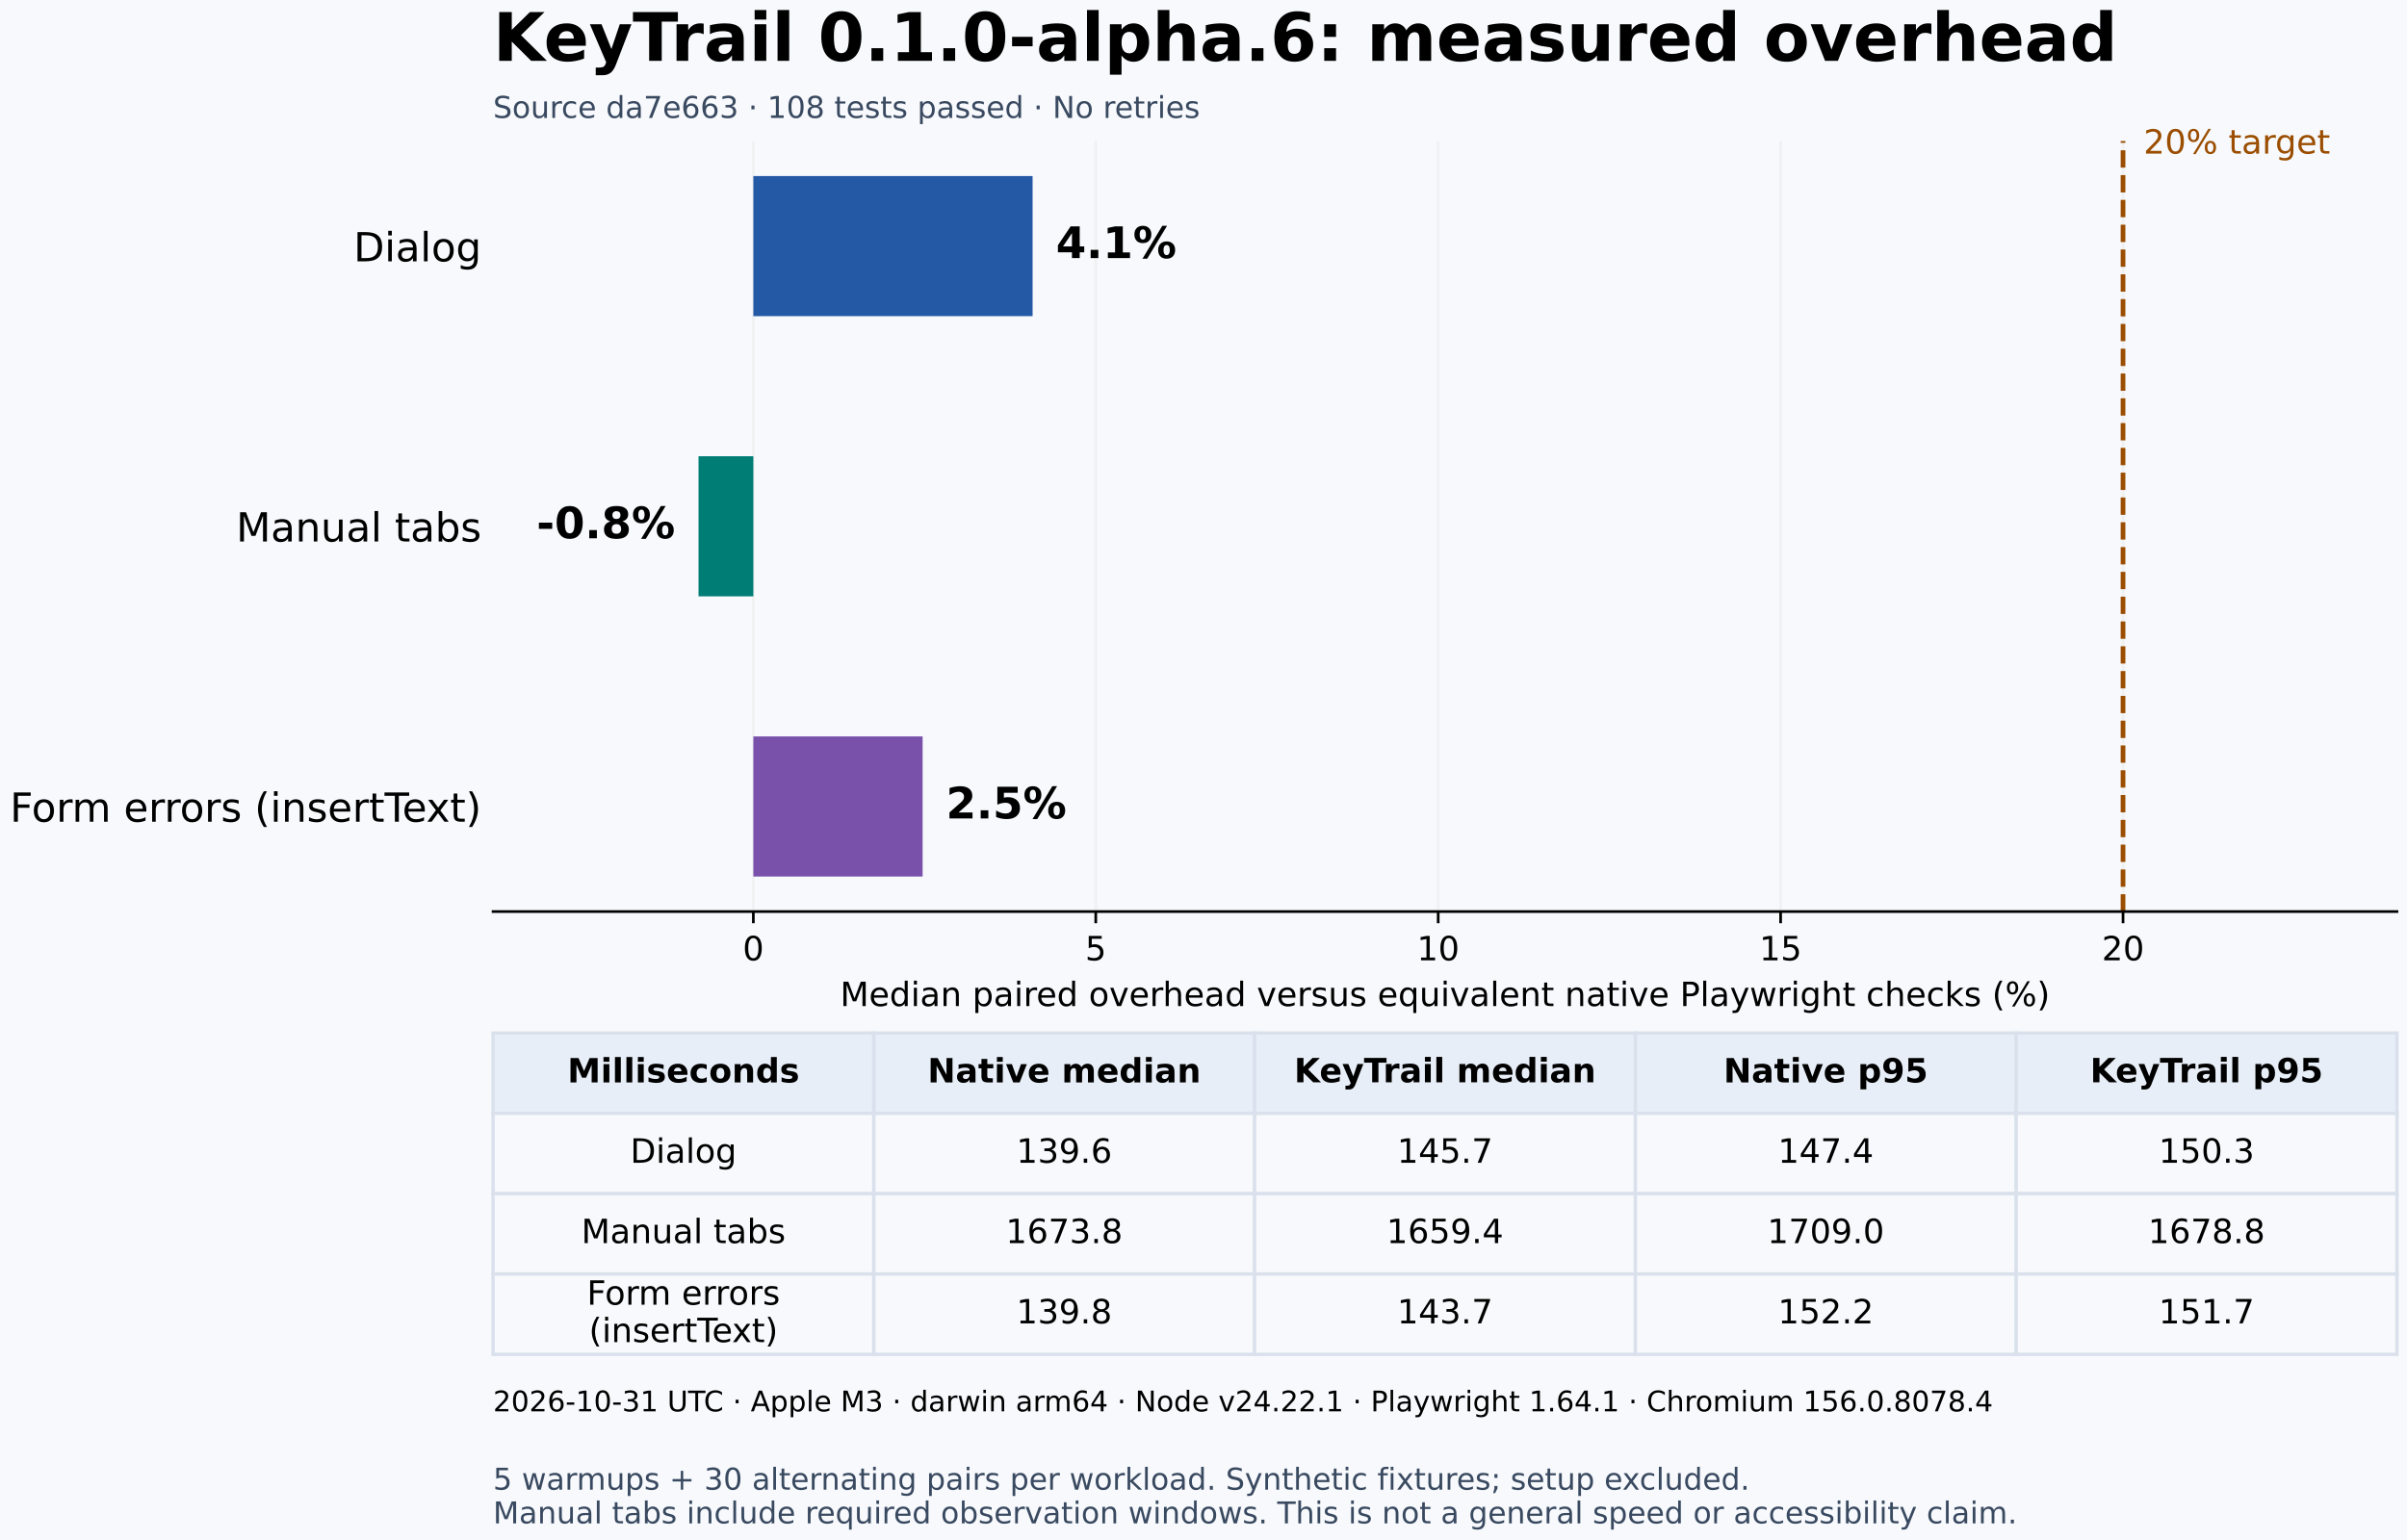
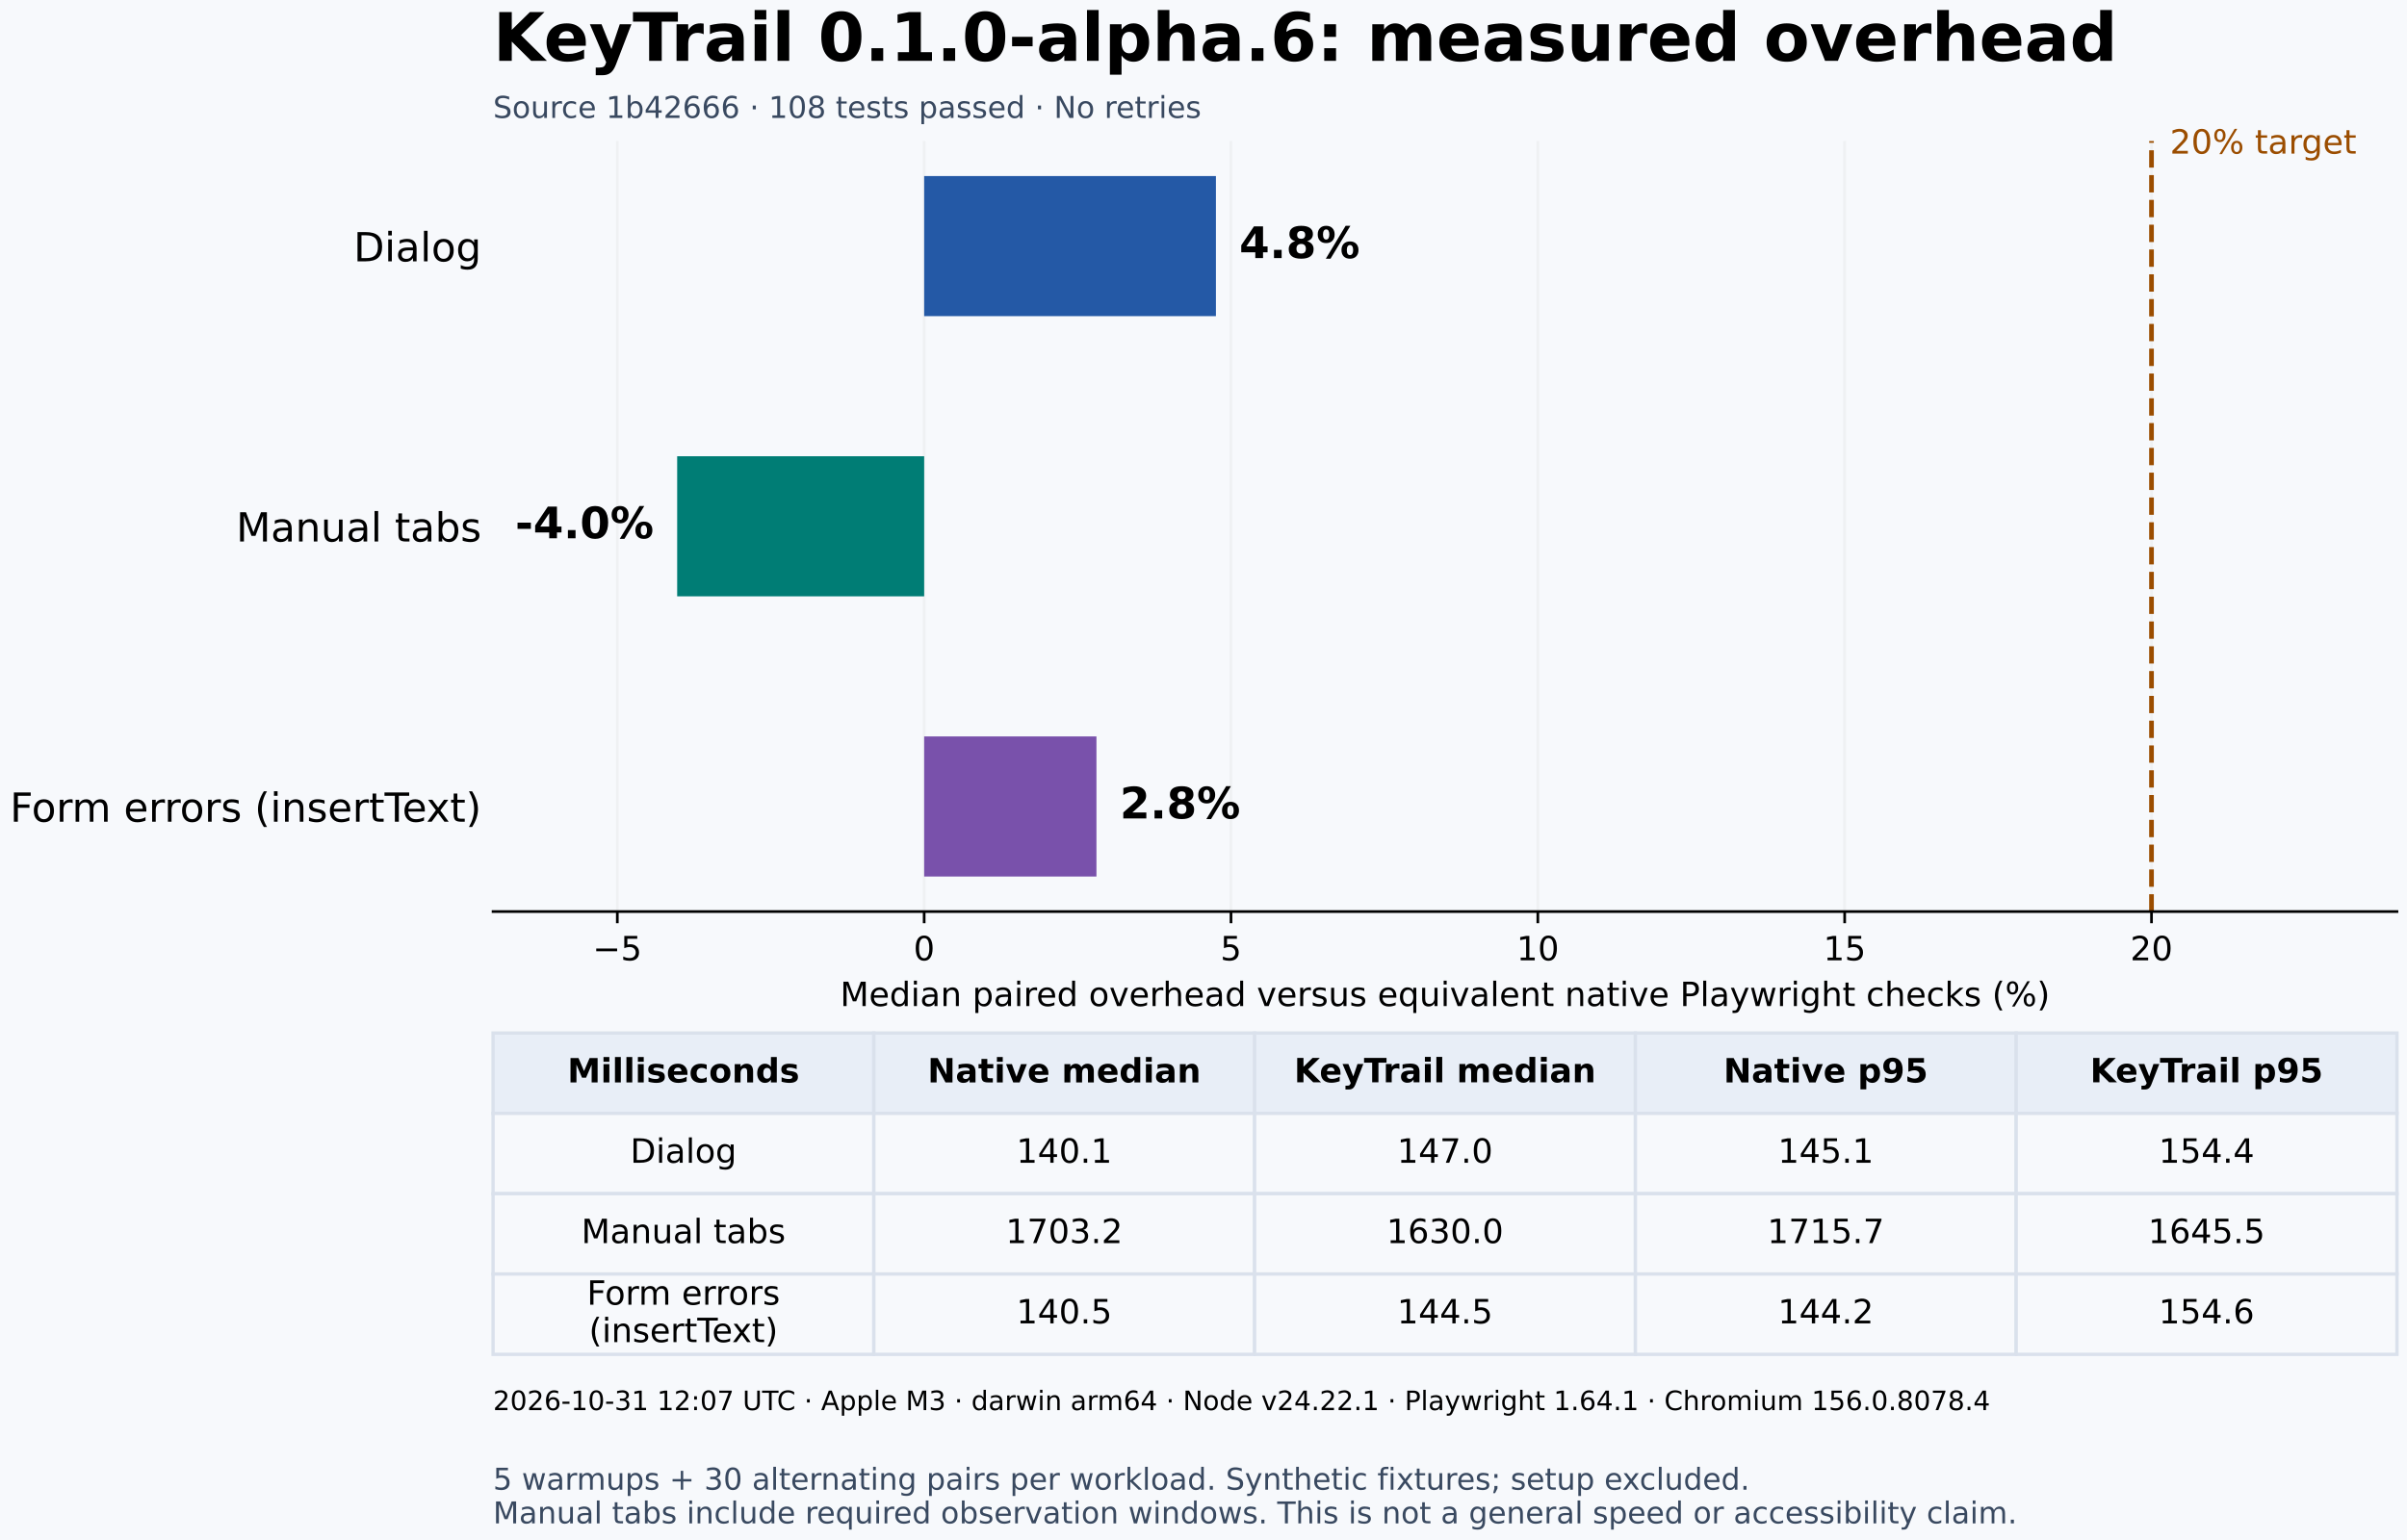
<svg xmlns="http://www.w3.org/2000/svg" xmlns:xlink="http://www.w3.org/1999/xlink" width="720pt" height="460.8pt" viewBox="0 0 720 460.8" version="1.1">
  <defs>
    <style type="text/css">*{stroke-linejoin: round; stroke-linecap: butt}</style>
  </defs>
  <g id="figure_1">
    <g id="patch_1">
      <path d="M 0 460.8 L 720 460.8 L 720 0 L 0 0 z " style="fill: #f7f9fc" />
    </g>
    <g id="axes_1">
      <g id="patch_2">
        <path d="M 147.491 272.755 L 717 272.755 L 717 42.197 L 147.491 42.197 z " style="fill: #f7f9fc" />
      </g>
      <g id="matplotlib.axis_1">
        <g id="xtick_1">
          <g id="line2d_1">
-             <path d="M 225.345 272.755 L 225.345 42.197 " clip-path="url(#pfed767d5ce)" style="fill: none; stroke: #b0b0b0; stroke-opacity: 0.12; stroke-width: 0.8; stroke-linecap: square" />
+             <path d="M 184.659 272.755 L 184.659 42.197 " clip-path="url(#pfed767d5ce)" style="fill: none; stroke: #b0b0b0; stroke-opacity: 0.12; stroke-width: 0.8; stroke-linecap: square" />
          </g>
          <g id="line2d_2">
            <defs>
              <path id="m447f4b12ef" d="M 0 0 L 0 3.5 " style="stroke: #000000; stroke-width: 0.8" />
            </defs>
            <g>
-               <use xlink:href="#m447f4b12ef" x="225.345" y="272.755" style="stroke: #000000; stroke-width: 0.8" />
+               <use xlink:href="#m447f4b12ef" x="184.659" y="272.755" style="stroke: #000000; stroke-width: 0.8" />
            </g>
          </g>
          <g id="text_1">
-             <text style="font-size: 10px; font-family: 'DejaVu Sans', 'Bitstream Vera Sans', 'Computer Modern Sans Serif', 'Lucida Grande', 'Verdana', 'Geneva', 'Lucid', 'Arial', 'Helvetica', 'Avant Garde', sans-serif; text-anchor: middle" x="225.345" y="287.354" transform="rotate(-0 225.3455 287.3535)">0</text>
+             <text style="font-size: 10px; font-family: 'DejaVu Sans', 'Bitstream Vera Sans', 'Computer Modern Sans Serif', 'Lucida Grande', 'Verdana', 'Geneva', 'Lucid', 'Arial', 'Helvetica', 'Avant Garde', sans-serif; text-anchor: middle" x="184.659" y="287.354" transform="rotate(-0 184.659 287.3535)">−5</text>
          </g>
        </g>
        <g id="xtick_2">
          <g id="line2d_3">
-             <path d="M 327.773 272.755 L 327.773 42.197 " clip-path="url(#pfed767d5ce)" style="fill: none; stroke: #b0b0b0; stroke-opacity: 0.12; stroke-width: 0.8; stroke-linecap: square" />
+             <path d="M 276.442 272.755 L 276.442 42.197 " clip-path="url(#pfed767d5ce)" style="fill: none; stroke: #b0b0b0; stroke-opacity: 0.12; stroke-width: 0.8; stroke-linecap: square" />
          </g>
          <g id="line2d_4">
            <g>
-               <use xlink:href="#m447f4b12ef" x="327.773" y="272.755" style="stroke: #000000; stroke-width: 0.8" />
+               <use xlink:href="#m447f4b12ef" x="276.442" y="272.755" style="stroke: #000000; stroke-width: 0.8" />
            </g>
          </g>
          <g id="text_2">
-             <text style="font-size: 10px; font-family: 'DejaVu Sans', 'Bitstream Vera Sans', 'Computer Modern Sans Serif', 'Lucida Grande', 'Verdana', 'Geneva', 'Lucid', 'Arial', 'Helvetica', 'Avant Garde', sans-serif; text-anchor: middle" x="327.773" y="287.354" transform="rotate(-0 327.7734 287.3535)">5</text>
+             <text style="font-size: 10px; font-family: 'DejaVu Sans', 'Bitstream Vera Sans', 'Computer Modern Sans Serif', 'Lucida Grande', 'Verdana', 'Geneva', 'Lucid', 'Arial', 'Helvetica', 'Avant Garde', sans-serif; text-anchor: middle" x="276.442" y="287.354" transform="rotate(-0 276.4419 287.3535)">0</text>
          </g>
        </g>
        <g id="xtick_3">
          <g id="line2d_5">
-             <path d="M 430.201 272.755 L 430.201 42.197 " clip-path="url(#pfed767d5ce)" style="fill: none; stroke: #b0b0b0; stroke-opacity: 0.12; stroke-width: 0.8; stroke-linecap: square" />
+             <path d="M 368.225 272.755 L 368.225 42.197 " clip-path="url(#pfed767d5ce)" style="fill: none; stroke: #b0b0b0; stroke-opacity: 0.12; stroke-width: 0.8; stroke-linecap: square" />
          </g>
          <g id="line2d_6">
            <g>
-               <use xlink:href="#m447f4b12ef" x="430.201" y="272.755" style="stroke: #000000; stroke-width: 0.8" />
+               <use xlink:href="#m447f4b12ef" x="368.225" y="272.755" style="stroke: #000000; stroke-width: 0.8" />
            </g>
          </g>
          <g id="text_3">
-             <text style="font-size: 10px; font-family: 'DejaVu Sans', 'Bitstream Vera Sans', 'Computer Modern Sans Serif', 'Lucida Grande', 'Verdana', 'Geneva', 'Lucid', 'Arial', 'Helvetica', 'Avant Garde', sans-serif; text-anchor: middle" x="430.201" y="287.354" transform="rotate(-0 430.2014 287.3535)">10</text>
+             <text style="font-size: 10px; font-family: 'DejaVu Sans', 'Bitstream Vera Sans', 'Computer Modern Sans Serif', 'Lucida Grande', 'Verdana', 'Geneva', 'Lucid', 'Arial', 'Helvetica', 'Avant Garde', sans-serif; text-anchor: middle" x="368.225" y="287.354" transform="rotate(-0 368.2248 287.3535)">5</text>
          </g>
        </g>
        <g id="xtick_4">
          <g id="line2d_7">
-             <path d="M 532.629 272.755 L 532.629 42.197 " clip-path="url(#pfed767d5ce)" style="fill: none; stroke: #b0b0b0; stroke-opacity: 0.12; stroke-width: 0.8; stroke-linecap: square" />
+             <path d="M 460.008 272.755 L 460.008 42.197 " clip-path="url(#pfed767d5ce)" style="fill: none; stroke: #b0b0b0; stroke-opacity: 0.12; stroke-width: 0.8; stroke-linecap: square" />
          </g>
          <g id="line2d_8">
            <g>
-               <use xlink:href="#m447f4b12ef" x="532.629" y="272.755" style="stroke: #000000; stroke-width: 0.8" />
+               <use xlink:href="#m447f4b12ef" x="460.008" y="272.755" style="stroke: #000000; stroke-width: 0.8" />
            </g>
          </g>
          <g id="text_4">
-             <text style="font-size: 10px; font-family: 'DejaVu Sans', 'Bitstream Vera Sans', 'Computer Modern Sans Serif', 'Lucida Grande', 'Verdana', 'Geneva', 'Lucid', 'Arial', 'Helvetica', 'Avant Garde', sans-serif; text-anchor: middle" x="532.629" y="287.354" transform="rotate(-0 532.6294 287.3535)">15</text>
+             <text style="font-size: 10px; font-family: 'DejaVu Sans', 'Bitstream Vera Sans', 'Computer Modern Sans Serif', 'Lucida Grande', 'Verdana', 'Geneva', 'Lucid', 'Arial', 'Helvetica', 'Avant Garde', sans-serif; text-anchor: middle" x="460.008" y="287.354" transform="rotate(-0 460.0077 287.3535)">10</text>
          </g>
        </g>
        <g id="xtick_5">
          <g id="line2d_9">
-             <path d="M 635.057 272.755 L 635.057 42.197 " clip-path="url(#pfed767d5ce)" style="fill: none; stroke: #b0b0b0; stroke-opacity: 0.12; stroke-width: 0.8; stroke-linecap: square" />
+             <path d="M 551.791 272.755 L 551.791 42.197 " clip-path="url(#pfed767d5ce)" style="fill: none; stroke: #b0b0b0; stroke-opacity: 0.12; stroke-width: 0.8; stroke-linecap: square" />
          </g>
          <g id="line2d_10">
            <g>
-               <use xlink:href="#m447f4b12ef" x="635.057" y="272.755" style="stroke: #000000; stroke-width: 0.8" />
+               <use xlink:href="#m447f4b12ef" x="551.791" y="272.755" style="stroke: #000000; stroke-width: 0.8" />
            </g>
          </g>
          <g id="text_5">
-             <text style="font-size: 10px; font-family: 'DejaVu Sans', 'Bitstream Vera Sans', 'Computer Modern Sans Serif', 'Lucida Grande', 'Verdana', 'Geneva', 'Lucid', 'Arial', 'Helvetica', 'Avant Garde', sans-serif; text-anchor: middle" x="635.057" y="287.354" transform="rotate(-0 635.0574 287.3535)">20</text>
-           </g>
-         </g>
-         <g id="text_6">
+             <text style="font-size: 10px; font-family: 'DejaVu Sans', 'Bitstream Vera Sans', 'Computer Modern Sans Serif', 'Lucida Grande', 'Verdana', 'Geneva', 'Lucid', 'Arial', 'Helvetica', 'Avant Garde', sans-serif; text-anchor: middle" x="551.791" y="287.354" transform="rotate(-0 551.7906 287.3535)">15</text>
+           </g>
+         </g>
+         <g id="xtick_6">
+           <g id="line2d_11">
+             <path d="M 643.573 272.755 L 643.573 42.197 " clip-path="url(#pfed767d5ce)" style="fill: none; stroke: #b0b0b0; stroke-opacity: 0.12; stroke-width: 0.8; stroke-linecap: square" />
+           </g>
+           <g id="line2d_12">
+             <g>
+               <use xlink:href="#m447f4b12ef" x="643.573" y="272.755" style="stroke: #000000; stroke-width: 0.8" />
+             </g>
+           </g>
+           <g id="text_6">
+             <text style="font-size: 10px; font-family: 'DejaVu Sans', 'Bitstream Vera Sans', 'Computer Modern Sans Serif', 'Lucida Grande', 'Verdana', 'Geneva', 'Lucid', 'Arial', 'Helvetica', 'Avant Garde', sans-serif; text-anchor: middle" x="643.573" y="287.354" transform="rotate(-0 643.5734 287.3535)">20</text>
+           </g>
+         </g>
+         <g id="text_7">
          <text style="font-size: 10px; font-family: 'DejaVu Sans', 'Bitstream Vera Sans', 'Computer Modern Sans Serif', 'Lucida Grande', 'Verdana', 'Geneva', 'Lucid', 'Arial', 'Helvetica', 'Avant Garde', sans-serif; text-anchor: middle" x="432.245" y="301.032" transform="rotate(-0 432.2453 301.0316)">Median paired overhead versus equivalent native Playwright checks (%)</text>
        </g>
      </g>
      <g id="matplotlib.axis_2">
        <g id="ytick_1">
-           <g id="line2d_11" />
-           <g id="text_7">
+           <g id="line2d_13" />
+           <g id="text_8">
            <text style="font-size: 12px; font-family: 'DejaVu Sans', 'Bitstream Vera Sans', 'Computer Modern Sans Serif', 'Lucida Grande', 'Verdana', 'Geneva', 'Lucid', 'Arial', 'Helvetica', 'Avant Garde', sans-serif; text-anchor: end" x="143.991" y="78.196" transform="rotate(-0 143.9909 78.1959)">Dialog</text>
          </g>
        </g>
        <g id="ytick_2">
-           <g id="line2d_12" />
-           <g id="text_8">
+           <g id="line2d_14" />
+           <g id="text_9">
            <text style="font-size: 12px; font-family: 'DejaVu Sans', 'Bitstream Vera Sans', 'Computer Modern Sans Serif', 'Lucida Grande', 'Verdana', 'Geneva', 'Lucid', 'Arial', 'Helvetica', 'Avant Garde', sans-serif; text-anchor: end" x="143.991" y="162.035" transform="rotate(-0 143.9909 162.0352)">Manual tabs</text>
          </g>
        </g>
        <g id="ytick_3">
-           <g id="line2d_13" />
-           <g id="text_9">
+           <g id="line2d_15" />
+           <g id="text_10">
            <text style="font-size: 12px; font-family: 'DejaVu Sans', 'Bitstream Vera Sans', 'Computer Modern Sans Serif', 'Lucida Grande', 'Verdana', 'Geneva', 'Lucid', 'Arial', 'Helvetica', 'Avant Garde', sans-serif; text-anchor: end" x="143.991" y="245.874" transform="rotate(-0 143.9909 245.8744)">Form errors (insertText)</text>
          </g>
        </g>
      </g>
      <g id="patch_3">
-         <path d="M 225.345 52.677 L 308.875 52.677 L 308.875 94.597 L 225.345 94.597 z " clip-path="url(#pfed767d5ce)" style="fill: #2459a6" />
+         <path d="M 276.442 52.677 L 363.715 52.677 L 363.715 94.597 L 276.442 94.597 z " clip-path="url(#pfed767d5ce)" style="fill: #2459a6" />
      </g>
      <g id="patch_4">
-         <path d="M 225.345 136.516 L 208.948 136.516 L 208.948 178.436 L 225.345 178.436 z " clip-path="url(#pfed767d5ce)" style="fill: #007d75" />
+         <path d="M 276.442 136.516 L 202.561 136.516 L 202.561 178.436 L 276.442 178.436 z " clip-path="url(#pfed767d5ce)" style="fill: #007d75" />
      </g>
      <g id="patch_5">
-         <path d="M 225.345 220.356 L 275.979 220.356 L 275.979 262.275 L 225.345 262.275 z " clip-path="url(#pfed767d5ce)" style="fill: #7951ab" />
-       </g>
-       <g id="line2d_14">
-         <path d="M 635.057 272.755 L 635.057 42.197 " clip-path="url(#pfed767d5ce)" style="fill: none; stroke-dasharray: 5.18,2.24; stroke-dashoffset: 0; stroke: #9b4d00; stroke-width: 1.4" />
+         <path d="M 276.442 220.356 L 327.978 220.356 L 327.978 262.275 L 276.442 262.275 z " clip-path="url(#pfed767d5ce)" style="fill: #7951ab" />
+       </g>
+       <g id="line2d_16">
+         <path d="M 643.573 272.755 L 643.573 42.197 " clip-path="url(#pfed767d5ce)" style="fill: none; stroke-dasharray: 5.18,2.24; stroke-dashoffset: 0; stroke: #9b4d00; stroke-width: 1.4" />
      </g>
      <g id="patch_6">
        <path d="M 147.491 272.755 L 717 272.755 " style="fill: none; stroke: #000000; stroke-width: 0.8; stroke-linejoin: miter; stroke-linecap: square" />
      </g>
-       <g id="text_10">
-         <text style="font-size: 10px; font-family: 'DejaVu Sans', 'Bitstream Vera Sans', 'Computer Modern Sans Serif', 'Lucida Grande', 'Verdana', 'Geneva', 'Lucid', 'Arial', 'Helvetica', 'Avant Garde', sans-serif; text-anchor: start; fill: #9b4d00" x="641.203" y="45.97" transform="rotate(-0 641.2031 45.96988)">20% target</text>
-       </g>
      <g id="text_11">
-         <text style="font-weight: 700; font-size: 13px; font-family: 'DejaVu Sans', 'Bitstream Vera Sans', 'Computer Modern Sans Serif', 'Lucida Grande', 'Verdana', 'Geneva', 'Lucid', 'Arial', 'Helvetica', 'Avant Garde', sans-serif; text-anchor: start" x="315.875" y="77.224" transform="rotate(-0 315.8752 77.22402)">4.1%</text>
+         <text style="font-size: 10px; font-family: 'DejaVu Sans', 'Bitstream Vera Sans', 'Computer Modern Sans Serif', 'Lucida Grande', 'Verdana', 'Geneva', 'Lucid', 'Arial', 'Helvetica', 'Avant Garde', sans-serif; text-anchor: start; fill: #9b4d00" x="649.08" y="45.97" transform="rotate(-0 649.0804 45.96988)">20% target</text>
      </g>
      <g id="text_12">
-         <text style="font-weight: 700; font-size: 13px; font-family: 'DejaVu Sans', 'Bitstream Vera Sans', 'Computer Modern Sans Serif', 'Lucida Grande', 'Verdana', 'Geneva', 'Lucid', 'Arial', 'Helvetica', 'Avant Garde', sans-serif; text-anchor: end" x="201.948" y="161.063" transform="rotate(-0 201.9477 161.0633)">-0.8%</text>
+         <text style="font-weight: 700; font-size: 13px; font-family: 'DejaVu Sans', 'Bitstream Vera Sans', 'Computer Modern Sans Serif', 'Lucida Grande', 'Verdana', 'Geneva', 'Lucid', 'Arial', 'Helvetica', 'Avant Garde', sans-serif; text-anchor: start" x="370.715" y="77.224" transform="rotate(-0 370.7149 77.22402)">4.8%</text>
      </g>
      <g id="text_13">
-         <text style="font-weight: 700; font-size: 13px; font-family: 'DejaVu Sans', 'Bitstream Vera Sans', 'Computer Modern Sans Serif', 'Lucida Grande', 'Verdana', 'Geneva', 'Lucid', 'Arial', 'Helvetica', 'Avant Garde', sans-serif; text-anchor: start" x="282.979" y="244.903" transform="rotate(-0 282.979 244.9025)">2.5%</text>
+         <text style="font-weight: 700; font-size: 13px; font-family: 'DejaVu Sans', 'Bitstream Vera Sans', 'Computer Modern Sans Serif', 'Lucida Grande', 'Verdana', 'Geneva', 'Lucid', 'Arial', 'Helvetica', 'Avant Garde', sans-serif; text-anchor: end" x="195.561" y="161.063" transform="rotate(-0 195.5606 161.0633)">-4.0%</text>
      </g>
      <g id="text_14">
-         <text style="font-size: 9px; font-family: 'DejaVu Sans', 'Bitstream Vera Sans', 'Computer Modern Sans Serif', 'Lucida Grande', 'Verdana', 'Geneva', 'Lucid', 'Arial', 'Helvetica', 'Avant Garde', sans-serif; text-anchor: start; fill: #394960" x="147.491" y="35.28" transform="rotate(-0 147.4909 35.28038)">Source da7e663 · 108 tests passed · No retries</text>
+         <text style="font-weight: 700; font-size: 13px; font-family: 'DejaVu Sans', 'Bitstream Vera Sans', 'Computer Modern Sans Serif', 'Lucida Grande', 'Verdana', 'Geneva', 'Lucid', 'Arial', 'Helvetica', 'Avant Garde', sans-serif; text-anchor: start" x="334.978" y="244.903" transform="rotate(-0 334.9782 244.9025)">2.8%</text>
      </g>
      <g id="text_15">
+         <text style="font-size: 9px; font-family: 'DejaVu Sans', 'Bitstream Vera Sans', 'Computer Modern Sans Serif', 'Lucida Grande', 'Verdana', 'Geneva', 'Lucid', 'Arial', 'Helvetica', 'Avant Garde', sans-serif; text-anchor: start; fill: #394960" x="147.491" y="35.28" transform="rotate(-0 147.4909 35.28038)">Source 1b42666 · 108 tests passed · No retries</text>
+       </g>
+       <g id="text_16">
        <text style="font-weight: 700; font-size: 20px; font-family: 'DejaVu Sans', 'Bitstream Vera Sans', 'Computer Modern Sans Serif', 'Lucida Grande', 'Verdana', 'Geneva', 'Lucid', 'Arial', 'Helvetica', 'Avant Garde', sans-serif; text-anchor: start" x="147.491" y="18.197" transform="rotate(-0 147.4909 18.19712)">KeyTrail 0.1.0-alpha.6: measured overhead</text>
      </g>
    </g>
    <g id="axes_2">
      <g id="table_1">
        <g id="patch_7">
          <path d="M 147.491 333.138 L 261.393 333.138 L 261.393 309.101 L 147.491 309.101 z " style="fill: #e8eef7; stroke: #dae1ec; stroke-linejoin: miter" />
        </g>
-         <g id="text_16">
+         <g id="text_17">
          <text style="font-weight: 700; font-size: 10px; font-family: 'DejaVu Sans', 'Bitstream Vera Sans', 'Computer Modern Sans Serif', 'Lucida Grande', 'Verdana', 'Geneva', 'Lucid', 'Arial', 'Helvetica', 'Avant Garde', sans-serif; text-anchor: middle" x="204.442" y="323.879" transform="rotate(-0 204.4418 323.8786)">Milliseconds</text>
        </g>
        <g id="patch_8">
          <path d="M 261.393 333.138 L 375.294 333.138 L 375.294 309.101 L 261.393 309.101 z " style="fill: #e8eef7; stroke: #dae1ec; stroke-linejoin: miter" />
        </g>
-         <g id="text_17">
+         <g id="text_18">
          <text style="font-weight: 700; font-size: 10px; font-family: 'DejaVu Sans', 'Bitstream Vera Sans', 'Computer Modern Sans Serif', 'Lucida Grande', 'Verdana', 'Geneva', 'Lucid', 'Arial', 'Helvetica', 'Avant Garde', sans-serif; text-anchor: middle" x="318.344" y="323.879" transform="rotate(-0 318.3435 323.8786)">Native median</text>
        </g>
        <g id="patch_9">
          <path d="M 375.294 333.138 L 489.196 333.138 L 489.196 309.101 L 375.294 309.101 z " style="fill: #e8eef7; stroke: #dae1ec; stroke-linejoin: miter" />
        </g>
-         <g id="text_18">
+         <g id="text_19">
          <text style="font-weight: 700; font-size: 10px; font-family: 'DejaVu Sans', 'Bitstream Vera Sans', 'Computer Modern Sans Serif', 'Lucida Grande', 'Verdana', 'Geneva', 'Lucid', 'Arial', 'Helvetica', 'Avant Garde', sans-serif; text-anchor: middle" x="432.245" y="323.839" transform="rotate(-0 432.2453 323.8395)">KeyTrail median</text>
        </g>
        <g id="patch_10">
          <path d="M 489.196 333.138 L 603.098 333.138 L 603.098 309.101 L 489.196 309.101 z " style="fill: #e8eef7; stroke: #dae1ec; stroke-linejoin: miter" />
        </g>
-         <g id="text_19">
+         <g id="text_20">
          <text style="font-weight: 700; font-size: 10px; font-family: 'DejaVu Sans', 'Bitstream Vera Sans', 'Computer Modern Sans Serif', 'Lucida Grande', 'Verdana', 'Geneva', 'Lucid', 'Arial', 'Helvetica', 'Avant Garde', sans-serif; text-anchor: middle" x="546.147" y="323.879" transform="rotate(-0 546.1471 323.8786)">Native p95</text>
        </g>
        <g id="patch_11">
          <path d="M 603.098 333.138 L 717 333.138 L 717 309.101 L 603.098 309.101 z " style="fill: #e8eef7; stroke: #dae1ec; stroke-linejoin: miter" />
        </g>
-         <g id="text_20">
+         <g id="text_21">
          <text style="font-weight: 700; font-size: 10px; font-family: 'DejaVu Sans', 'Bitstream Vera Sans', 'Computer Modern Sans Serif', 'Lucida Grande', 'Verdana', 'Geneva', 'Lucid', 'Arial', 'Helvetica', 'Avant Garde', sans-serif; text-anchor: middle" x="660.049" y="323.839" transform="rotate(-0 660.0489 323.8395)">KeyTrail p95</text>
        </g>
        <g id="patch_12">
          <path d="M 147.491 357.175 L 261.393 357.175 L 261.393 333.138 L 147.491 333.138 z " style="fill: #f7f9fc; stroke: #dae1ec; stroke-linejoin: miter" />
        </g>
-         <g id="text_21">
+         <g id="text_22">
          <text style="font-size: 10px; font-family: 'DejaVu Sans', 'Bitstream Vera Sans', 'Computer Modern Sans Serif', 'Lucida Grande', 'Verdana', 'Geneva', 'Lucid', 'Arial', 'Helvetica', 'Avant Garde', sans-serif; text-anchor: middle" x="204.442" y="347.916" transform="rotate(-0 204.4418 347.9158)">Dialog</text>
        </g>
        <g id="patch_13">
          <path d="M 261.393 357.175 L 375.294 357.175 L 375.294 333.138 L 261.393 333.138 z " style="fill: #f7f9fc; stroke: #dae1ec; stroke-linejoin: miter" />
        </g>
-         <g id="text_22">
-           <text style="font-size: 10px; font-family: 'DejaVu Sans', 'Bitstream Vera Sans', 'Computer Modern Sans Serif', 'Lucida Grande', 'Verdana', 'Geneva', 'Lucid', 'Arial', 'Helvetica', 'Avant Garde', sans-serif; text-anchor: middle" x="318.344" y="347.916" transform="rotate(-0 318.3435 347.9158)">139.6</text>
+         <g id="text_23">
+           <text style="font-size: 10px; font-family: 'DejaVu Sans', 'Bitstream Vera Sans', 'Computer Modern Sans Serif', 'Lucida Grande', 'Verdana', 'Geneva', 'Lucid', 'Arial', 'Helvetica', 'Avant Garde', sans-serif; text-anchor: middle" x="318.344" y="347.916" transform="rotate(-0 318.3435 347.9158)">140.1</text>
        </g>
        <g id="patch_14">
          <path d="M 375.294 357.175 L 489.196 357.175 L 489.196 333.138 L 375.294 333.138 z " style="fill: #f7f9fc; stroke: #dae1ec; stroke-linejoin: miter" />
        </g>
-         <g id="text_23">
-           <text style="font-size: 10px; font-family: 'DejaVu Sans', 'Bitstream Vera Sans', 'Computer Modern Sans Serif', 'Lucida Grande', 'Verdana', 'Geneva', 'Lucid', 'Arial', 'Helvetica', 'Avant Garde', sans-serif; text-anchor: middle" x="432.245" y="347.916" transform="rotate(-0 432.2453 347.9158)">145.7</text>
+         <g id="text_24">
+           <text style="font-size: 10px; font-family: 'DejaVu Sans', 'Bitstream Vera Sans', 'Computer Modern Sans Serif', 'Lucida Grande', 'Verdana', 'Geneva', 'Lucid', 'Arial', 'Helvetica', 'Avant Garde', sans-serif; text-anchor: middle" x="432.245" y="347.916" transform="rotate(-0 432.2453 347.9158)">147.0</text>
        </g>
        <g id="patch_15">
          <path d="M 489.196 357.175 L 603.098 357.175 L 603.098 333.138 L 489.196 333.138 z " style="fill: #f7f9fc; stroke: #dae1ec; stroke-linejoin: miter" />
        </g>
-         <g id="text_24">
-           <text style="font-size: 10px; font-family: 'DejaVu Sans', 'Bitstream Vera Sans', 'Computer Modern Sans Serif', 'Lucida Grande', 'Verdana', 'Geneva', 'Lucid', 'Arial', 'Helvetica', 'Avant Garde', sans-serif; text-anchor: middle" x="546.147" y="347.916" transform="rotate(-0 546.1471 347.9158)">147.4</text>
+         <g id="text_25">
+           <text style="font-size: 10px; font-family: 'DejaVu Sans', 'Bitstream Vera Sans', 'Computer Modern Sans Serif', 'Lucida Grande', 'Verdana', 'Geneva', 'Lucid', 'Arial', 'Helvetica', 'Avant Garde', sans-serif; text-anchor: middle" x="546.147" y="347.916" transform="rotate(-0 546.1471 347.9158)">145.1</text>
        </g>
        <g id="patch_16">
          <path d="M 603.098 357.175 L 717 357.175 L 717 333.138 L 603.098 333.138 z " style="fill: #f7f9fc; stroke: #dae1ec; stroke-linejoin: miter" />
        </g>
-         <g id="text_25">
-           <text style="font-size: 10px; font-family: 'DejaVu Sans', 'Bitstream Vera Sans', 'Computer Modern Sans Serif', 'Lucida Grande', 'Verdana', 'Geneva', 'Lucid', 'Arial', 'Helvetica', 'Avant Garde', sans-serif; text-anchor: middle" x="660.049" y="347.916" transform="rotate(-0 660.0489 347.9158)">150.3</text>
+         <g id="text_26">
+           <text style="font-size: 10px; font-family: 'DejaVu Sans', 'Bitstream Vera Sans', 'Computer Modern Sans Serif', 'Lucida Grande', 'Verdana', 'Geneva', 'Lucid', 'Arial', 'Helvetica', 'Avant Garde', sans-serif; text-anchor: middle" x="660.049" y="347.916" transform="rotate(-0 660.0489 347.9158)">154.4</text>
        </g>
        <g id="patch_17">
          <path d="M 147.491 381.212 L 261.393 381.212 L 261.393 357.175 L 147.491 357.175 z " style="fill: #f7f9fc; stroke: #dae1ec; stroke-linejoin: miter" />
        </g>
-         <g id="text_26">
+         <g id="text_27">
          <text style="font-size: 10px; font-family: 'DejaVu Sans', 'Bitstream Vera Sans', 'Computer Modern Sans Serif', 'Lucida Grande', 'Verdana', 'Geneva', 'Lucid', 'Arial', 'Helvetica', 'Avant Garde', sans-serif; text-anchor: middle" x="204.442" y="371.953" transform="rotate(-0 204.4418 371.953)">Manual tabs</text>
        </g>
        <g id="patch_18">
          <path d="M 261.393 381.212 L 375.294 381.212 L 375.294 357.175 L 261.393 357.175 z " style="fill: #f7f9fc; stroke: #dae1ec; stroke-linejoin: miter" />
        </g>
-         <g id="text_27">
-           <text style="font-size: 10px; font-family: 'DejaVu Sans', 'Bitstream Vera Sans', 'Computer Modern Sans Serif', 'Lucida Grande', 'Verdana', 'Geneva', 'Lucid', 'Arial', 'Helvetica', 'Avant Garde', sans-serif; text-anchor: middle" x="318.344" y="371.953" transform="rotate(-0 318.3435 371.953)">1673.8</text>
+         <g id="text_28">
+           <text style="font-size: 10px; font-family: 'DejaVu Sans', 'Bitstream Vera Sans', 'Computer Modern Sans Serif', 'Lucida Grande', 'Verdana', 'Geneva', 'Lucid', 'Arial', 'Helvetica', 'Avant Garde', sans-serif; text-anchor: middle" x="318.344" y="371.953" transform="rotate(-0 318.3435 371.953)">1703.2</text>
        </g>
        <g id="patch_19">
          <path d="M 375.294 381.212 L 489.196 381.212 L 489.196 357.175 L 375.294 357.175 z " style="fill: #f7f9fc; stroke: #dae1ec; stroke-linejoin: miter" />
        </g>
-         <g id="text_28">
-           <text style="font-size: 10px; font-family: 'DejaVu Sans', 'Bitstream Vera Sans', 'Computer Modern Sans Serif', 'Lucida Grande', 'Verdana', 'Geneva', 'Lucid', 'Arial', 'Helvetica', 'Avant Garde', sans-serif; text-anchor: middle" x="432.245" y="371.953" transform="rotate(-0 432.2453 371.953)">1659.4</text>
+         <g id="text_29">
+           <text style="font-size: 10px; font-family: 'DejaVu Sans', 'Bitstream Vera Sans', 'Computer Modern Sans Serif', 'Lucida Grande', 'Verdana', 'Geneva', 'Lucid', 'Arial', 'Helvetica', 'Avant Garde', sans-serif; text-anchor: middle" x="432.245" y="371.953" transform="rotate(-0 432.2453 371.953)">1630.0</text>
        </g>
        <g id="patch_20">
          <path d="M 489.196 381.212 L 603.098 381.212 L 603.098 357.175 L 489.196 357.175 z " style="fill: #f7f9fc; stroke: #dae1ec; stroke-linejoin: miter" />
        </g>
-         <g id="text_29">
-           <text style="font-size: 10px; font-family: 'DejaVu Sans', 'Bitstream Vera Sans', 'Computer Modern Sans Serif', 'Lucida Grande', 'Verdana', 'Geneva', 'Lucid', 'Arial', 'Helvetica', 'Avant Garde', sans-serif; text-anchor: middle" x="546.147" y="371.953" transform="rotate(-0 546.1471 371.953)">1709.0</text>
+         <g id="text_30">
+           <text style="font-size: 10px; font-family: 'DejaVu Sans', 'Bitstream Vera Sans', 'Computer Modern Sans Serif', 'Lucida Grande', 'Verdana', 'Geneva', 'Lucid', 'Arial', 'Helvetica', 'Avant Garde', sans-serif; text-anchor: middle" x="546.147" y="371.953" transform="rotate(-0 546.1471 371.953)">1715.7</text>
        </g>
        <g id="patch_21">
          <path d="M 603.098 381.212 L 717 381.212 L 717 357.175 L 603.098 357.175 z " style="fill: #f7f9fc; stroke: #dae1ec; stroke-linejoin: miter" />
        </g>
-         <g id="text_30">
-           <text style="font-size: 10px; font-family: 'DejaVu Sans', 'Bitstream Vera Sans', 'Computer Modern Sans Serif', 'Lucida Grande', 'Verdana', 'Geneva', 'Lucid', 'Arial', 'Helvetica', 'Avant Garde', sans-serif; text-anchor: middle" x="660.049" y="371.953" transform="rotate(-0 660.0489 371.953)">1678.8</text>
+         <g id="text_31">
+           <text style="font-size: 10px; font-family: 'DejaVu Sans', 'Bitstream Vera Sans', 'Computer Modern Sans Serif', 'Lucida Grande', 'Verdana', 'Geneva', 'Lucid', 'Arial', 'Helvetica', 'Avant Garde', sans-serif; text-anchor: middle" x="660.049" y="371.953" transform="rotate(-0 660.0489 371.953)">1645.5</text>
        </g>
        <g id="patch_22">
          <path d="M 147.491 405.25 L 261.393 405.25 L 261.393 381.212 L 147.491 381.212 z " style="fill: #f7f9fc; stroke: #dae1ec; stroke-linejoin: miter" />
        </g>
-         <g id="text_31">
+         <g id="text_32">
          <text style="font-size: 10px; font-family: 'DejaVu Sans', 'Bitstream Vera Sans', 'Computer Modern Sans Serif', 'Lucida Grande', 'Verdana', 'Geneva', 'Lucid', 'Arial', 'Helvetica', 'Avant Garde', sans-serif" transform="translate(175.5535 390.3914)">Form errors</text>
          <text style="font-size: 10px; font-family: 'DejaVu Sans', 'Bitstream Vera Sans', 'Computer Modern Sans Serif', 'Lucida Grande', 'Verdana', 'Geneva', 'Lucid', 'Arial', 'Helvetica', 'Avant Garde', sans-serif" transform="translate(176.173 401.5892)">(insertText)</text>
        </g>
        <g id="patch_23">
          <path d="M 261.393 405.25 L 375.294 405.25 L 375.294 381.212 L 261.393 381.212 z " style="fill: #f7f9fc; stroke: #dae1ec; stroke-linejoin: miter" />
        </g>
-         <g id="text_32">
-           <text style="font-size: 10px; font-family: 'DejaVu Sans', 'Bitstream Vera Sans', 'Computer Modern Sans Serif', 'Lucida Grande', 'Verdana', 'Geneva', 'Lucid', 'Arial', 'Helvetica', 'Avant Garde', sans-serif; text-anchor: middle" x="318.344" y="395.99" transform="rotate(-0 318.3435 395.9903)">139.8</text>
+         <g id="text_33">
+           <text style="font-size: 10px; font-family: 'DejaVu Sans', 'Bitstream Vera Sans', 'Computer Modern Sans Serif', 'Lucida Grande', 'Verdana', 'Geneva', 'Lucid', 'Arial', 'Helvetica', 'Avant Garde', sans-serif; text-anchor: middle" x="318.344" y="395.99" transform="rotate(-0 318.3435 395.9903)">140.5</text>
        </g>
        <g id="patch_24">
          <path d="M 375.294 405.25 L 489.196 405.25 L 489.196 381.212 L 375.294 381.212 z " style="fill: #f7f9fc; stroke: #dae1ec; stroke-linejoin: miter" />
        </g>
-         <g id="text_33">
-           <text style="font-size: 10px; font-family: 'DejaVu Sans', 'Bitstream Vera Sans', 'Computer Modern Sans Serif', 'Lucida Grande', 'Verdana', 'Geneva', 'Lucid', 'Arial', 'Helvetica', 'Avant Garde', sans-serif; text-anchor: middle" x="432.245" y="395.99" transform="rotate(-0 432.2453 395.9903)">143.7</text>
+         <g id="text_34">
+           <text style="font-size: 10px; font-family: 'DejaVu Sans', 'Bitstream Vera Sans', 'Computer Modern Sans Serif', 'Lucida Grande', 'Verdana', 'Geneva', 'Lucid', 'Arial', 'Helvetica', 'Avant Garde', sans-serif; text-anchor: middle" x="432.245" y="395.99" transform="rotate(-0 432.2453 395.9903)">144.5</text>
        </g>
        <g id="patch_25">
          <path d="M 489.196 405.25 L 603.098 405.25 L 603.098 381.212 L 489.196 381.212 z " style="fill: #f7f9fc; stroke: #dae1ec; stroke-linejoin: miter" />
        </g>
-         <g id="text_34">
-           <text style="font-size: 10px; font-family: 'DejaVu Sans', 'Bitstream Vera Sans', 'Computer Modern Sans Serif', 'Lucida Grande', 'Verdana', 'Geneva', 'Lucid', 'Arial', 'Helvetica', 'Avant Garde', sans-serif; text-anchor: middle" x="546.147" y="395.99" transform="rotate(-0 546.1471 395.9903)">152.2</text>
+         <g id="text_35">
+           <text style="font-size: 10px; font-family: 'DejaVu Sans', 'Bitstream Vera Sans', 'Computer Modern Sans Serif', 'Lucida Grande', 'Verdana', 'Geneva', 'Lucid', 'Arial', 'Helvetica', 'Avant Garde', sans-serif; text-anchor: middle" x="546.147" y="395.99" transform="rotate(-0 546.1471 395.9903)">144.2</text>
        </g>
        <g id="patch_26">
          <path d="M 603.098 405.25 L 717 405.25 L 717 381.212 L 603.098 381.212 z " style="fill: #f7f9fc; stroke: #dae1ec; stroke-linejoin: miter" />
        </g>
-         <g id="text_35">
-           <text style="font-size: 10px; font-family: 'DejaVu Sans', 'Bitstream Vera Sans', 'Computer Modern Sans Serif', 'Lucida Grande', 'Verdana', 'Geneva', 'Lucid', 'Arial', 'Helvetica', 'Avant Garde', sans-serif; text-anchor: middle" x="660.049" y="395.99" transform="rotate(-0 660.0489 395.9903)">151.7</text>
+         <g id="text_36">
+           <text style="font-size: 10px; font-family: 'DejaVu Sans', 'Bitstream Vera Sans', 'Computer Modern Sans Serif', 'Lucida Grande', 'Verdana', 'Geneva', 'Lucid', 'Arial', 'Helvetica', 'Avant Garde', sans-serif; text-anchor: middle" x="660.049" y="395.99" transform="rotate(-0 660.0489 395.9903)">154.6</text>
        </g>
      </g>
    </g>
    <g id="axes_3">
-       <g id="text_36">
-         <text style="font-size: 8.5px; font-family: 'DejaVu Sans', 'Bitstream Vera Sans', 'Computer Modern Sans Serif', 'Lucida Grande', 'Verdana', 'Geneva', 'Lucid', 'Arial', 'Helvetica', 'Avant Garde', sans-serif; text-anchor: start" x="147.491" y="422.309" transform="rotate(-0 147.4909 422.3086)">2026-10-31 UTC · Apple M3 · darwin arm64 · Node v24.22.1 · Playwright 1.64.1 · Chromium 156.0.8078.4</text>
-       </g>
      <g id="text_37">
+         <text style="font-size: 8px; font-family: 'DejaVu Sans', 'Bitstream Vera Sans', 'Computer Modern Sans Serif', 'Lucida Grande', 'Verdana', 'Geneva', 'Lucid', 'Arial', 'Helvetica', 'Avant Garde', sans-serif; text-anchor: start" x="147.491" y="421.929" transform="rotate(-0 147.4909 421.9287)">2026-10-31 12:07 UTC · Apple M3 · darwin arm64 · Node v24.22.1 · Playwright 1.64.1 · Chromium 156.0.8078.4</text>
+       </g>
+       <g id="text_38">
        <text style="font-size: 9px; font-family: 'DejaVu Sans', 'Bitstream Vera Sans', 'Computer Modern Sans Serif', 'Lucida Grande', 'Verdana', 'Geneva', 'Lucid', 'Arial', 'Helvetica', 'Avant Garde', sans-serif; fill: #394960" transform="translate(147.4909 445.7443)">5 warmups + 30 alternating pairs per workload. Synthetic fixtures; setup excluded.</text>
        <text style="font-size: 9px; font-family: 'DejaVu Sans', 'Bitstream Vera Sans', 'Computer Modern Sans Serif', 'Lucida Grande', 'Verdana', 'Geneva', 'Lucid', 'Arial', 'Helvetica', 'Avant Garde', sans-serif; fill: #394960" transform="translate(147.4909 455.8224)">Manual tabs include required observation windows. This is not a general speed or accessibility claim.</text>
      </g>
    </g>
  </g>
  <defs>
    <clipPath id="pfed767d5ce">
      <rect x="147.491" y="42.197" width="569.509" height="230.558" />
    </clipPath>
  </defs>
</svg>
